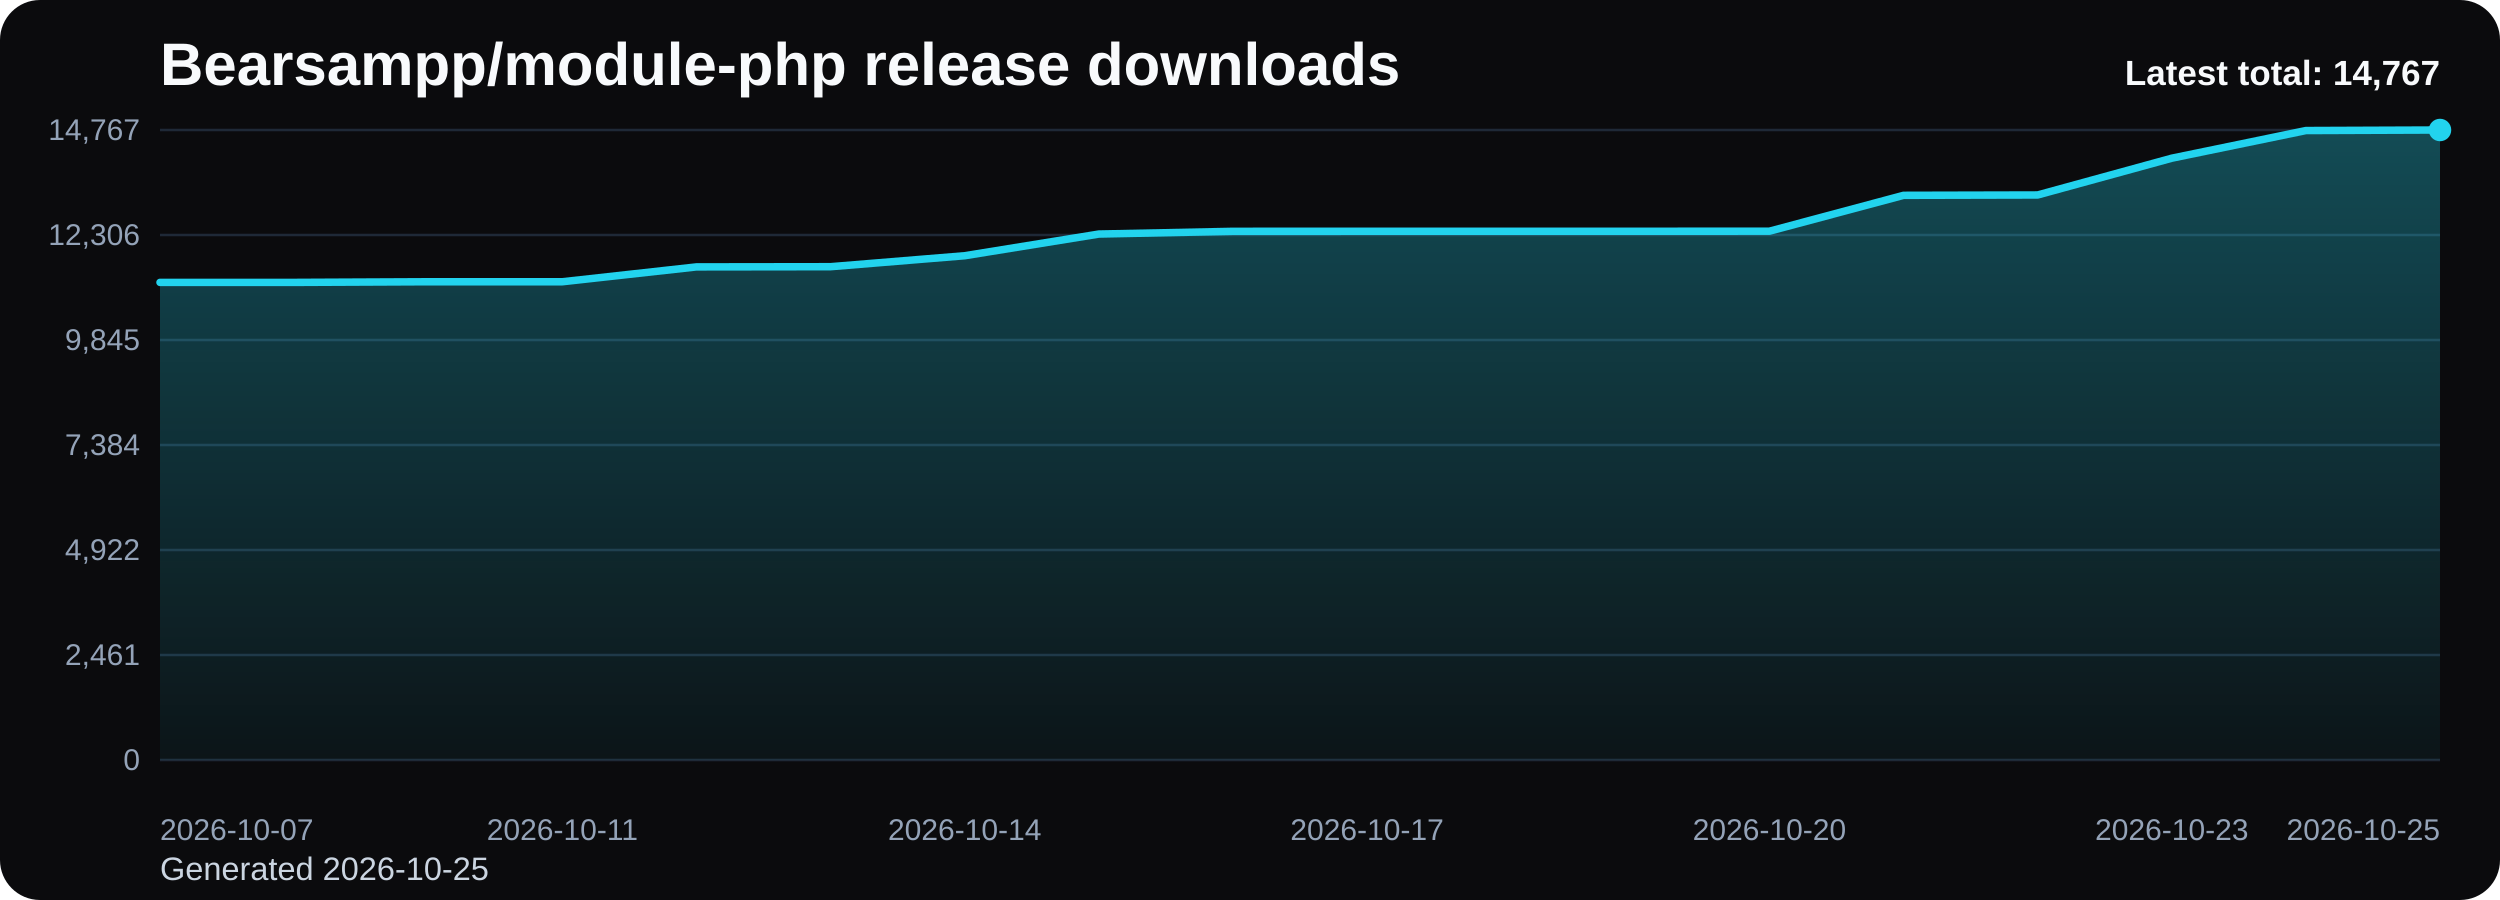
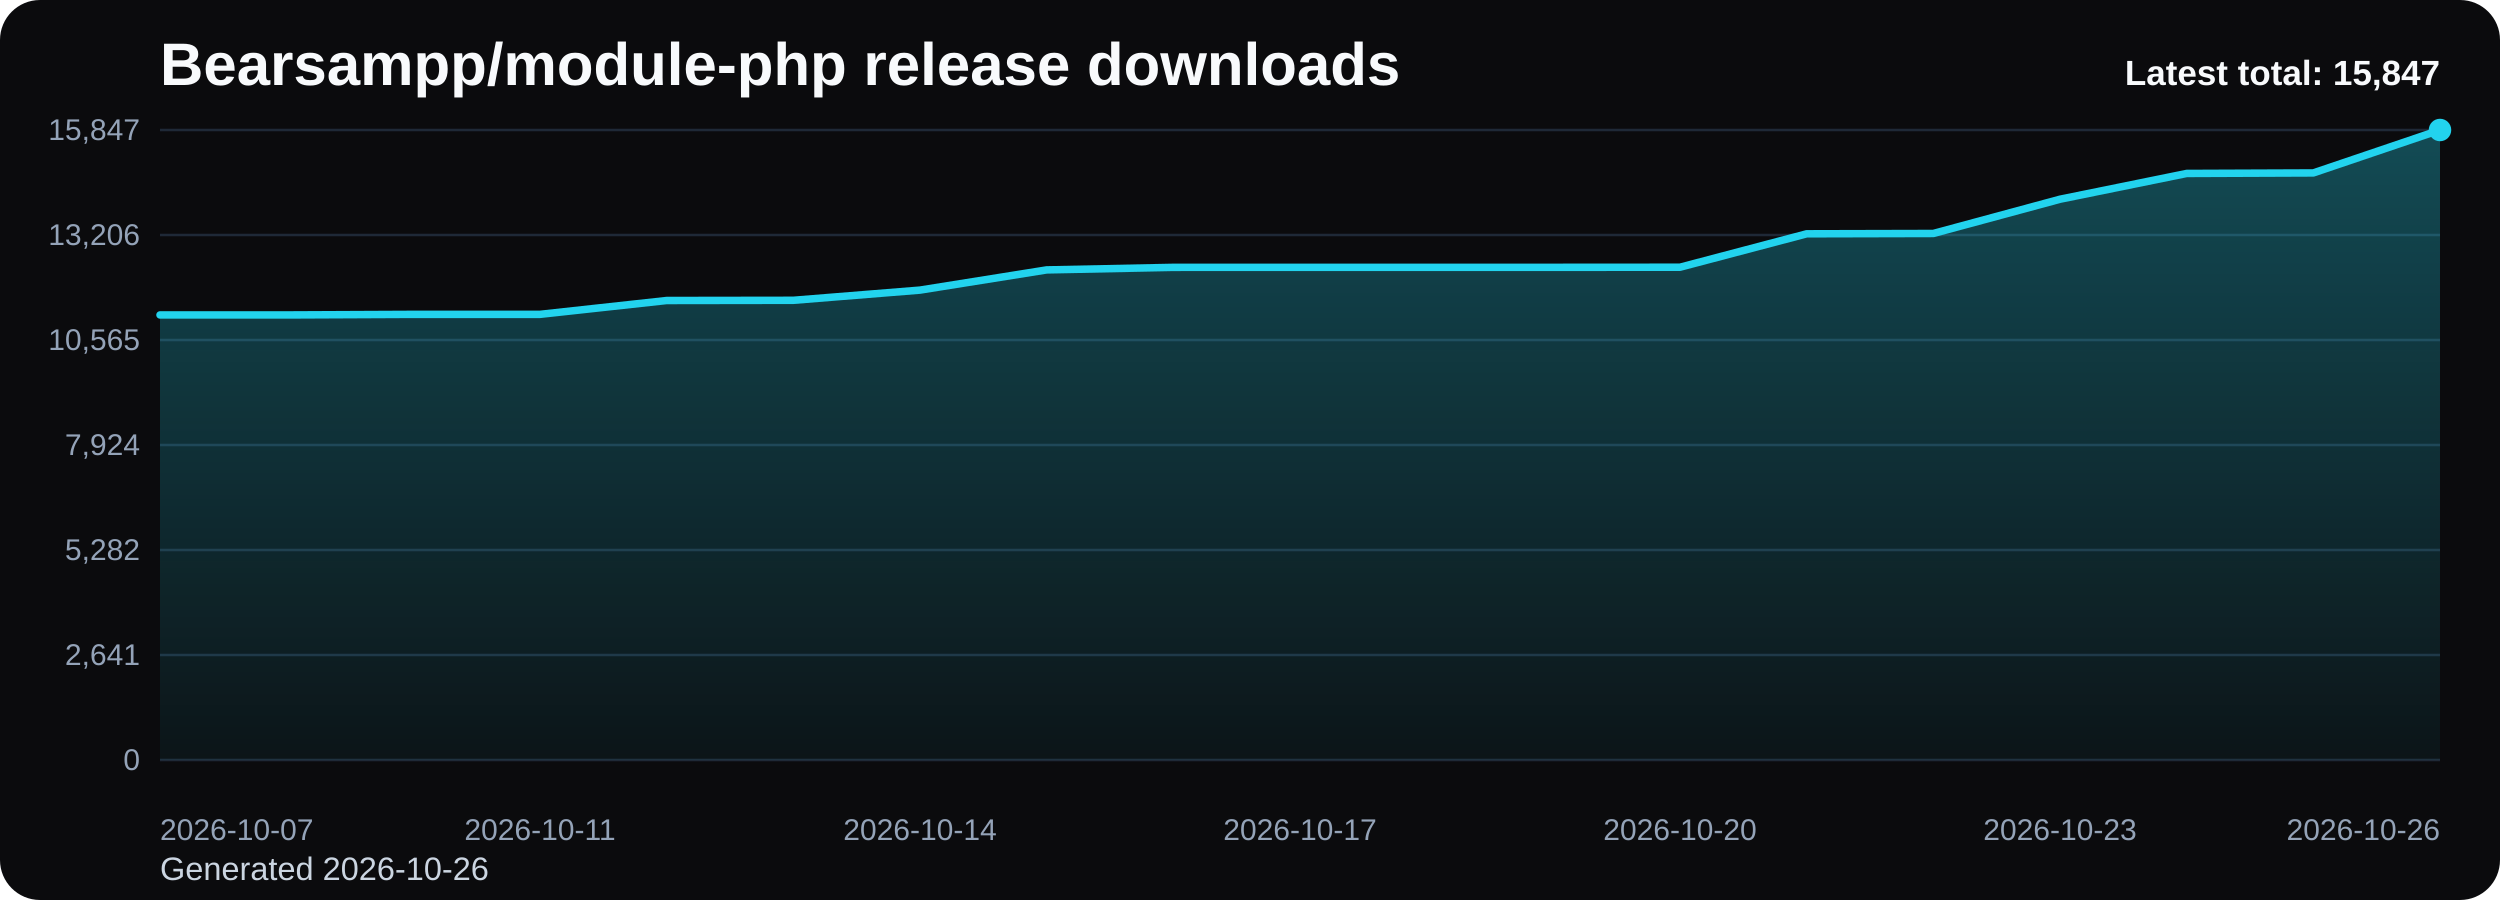
<svg xmlns="http://www.w3.org/2000/svg" viewBox="0 0 1000 360" role="img" aria-label="Bearsampp/module-php release downloads chart">
  <defs>
    <linearGradient id="fill-total-trend-black" x1="0" y1="0" x2="0" y2="1">
      <stop offset="0%" stop-color="#22d3ee" stop-opacity="0.32" />
      <stop offset="100%" stop-color="#22d3ee" stop-opacity="0.05" />
    </linearGradient>
    <style>
      .bg { fill: #0b0b0d; }
      .title { font: 700 24px Arial, sans-serif; fill: #f8fafc; }
      .sub { font: 400 13px Arial, sans-serif; fill: #cbd5e1; }
      .grid { stroke: #1f2937; stroke-width: 1; }
      .axis { font: 400 12px Arial, sans-serif; fill: #94a3b8; }
      .line { fill: none; stroke: #22d3ee; stroke-width: 3; stroke-linecap: round; stroke-linejoin: round; }
      .dot { fill: #22d3ee; }
      .value { font: 600 11px Arial, sans-serif; fill: #cbd5e1; }
      .latest { font: 700 14px Arial, sans-serif; fill: #f8fafc; }
    </style>
  </defs>
  <rect class="bg" x="0" y="0" width="1000" height="360" rx="16" />
  <text class="title" x="64" y="34">Bearsampp/module-php release downloads</text>
-   <text class="sub" x="64" y="352">Generated 2026-10-25</text>
+   <text class="sub" x="64" y="352">Generated 2026-10-26</text>
  <line x1="64" y1="52.00" x2="976" y2="52.00" class="grid" />
-   <text x="56" y="56.00" text-anchor="end" class="axis">14,767</text>
+   <text x="56" y="56.00" text-anchor="end" class="axis">15,847</text>
  <line x1="64" y1="94.00" x2="976" y2="94.00" class="grid" />
-   <text x="56" y="98.00" text-anchor="end" class="axis">12,306</text>
+   <text x="56" y="98.00" text-anchor="end" class="axis">13,206</text>
  <line x1="64" y1="136.00" x2="976" y2="136.00" class="grid" />
-   <text x="56" y="140.00" text-anchor="end" class="axis">9,845</text>
+   <text x="56" y="140.00" text-anchor="end" class="axis">10,565</text>
  <line x1="64" y1="178.00" x2="976" y2="178.00" class="grid" />
-   <text x="56" y="182.00" text-anchor="end" class="axis">7,384</text>
+   <text x="56" y="182.00" text-anchor="end" class="axis">7,924</text>
  <line x1="64" y1="220.00" x2="976" y2="220.00" class="grid" />
-   <text x="56" y="224.00" text-anchor="end" class="axis">4,922</text>
+   <text x="56" y="224.00" text-anchor="end" class="axis">5,282</text>
  <line x1="64" y1="262.00" x2="976" y2="262.00" class="grid" />
-   <text x="56" y="266.00" text-anchor="end" class="axis">2,461</text>
+   <text x="56" y="266.00" text-anchor="end" class="axis">2,641</text>
  <line x1="64" y1="304.00" x2="976" y2="304.00" class="grid" />
  <text x="56" y="308.00" text-anchor="end" class="axis">0</text>
-   <path d="M 64.00 304 L 64.00 112.96 L 117.65 112.96 L 171.29 112.70 L 224.94 112.70 L 278.59 106.76 L 332.24 106.68 L 385.88 102.29 L 439.53 93.62 L 493.18 92.53 L 546.82 92.51 L 600.47 92.51 L 654.12 92.51 L 707.76 92.48 L 761.41 78.13 L 815.06 77.99 L 868.71 63.28 L 922.35 52.22 L 976.00 52.00 L 976.00 304 Z" fill="url(#fill-total-trend-black)" />
-   <polyline class="line" points="64.00,112.96 117.65,112.96 171.29,112.70 224.94,112.70 278.59,106.76 332.24,106.68 385.88,102.29 439.53,93.62 493.18,92.53 546.82,92.51 600.47,92.51 654.12,92.51 707.76,92.48 761.41,78.13 815.06,77.99 868.71,63.28 922.35,52.22 976.00,52.00" />
+   <path d="M 64.00 304 L 64.00 125.98 L 114.67 125.98 L 165.33 125.74 L 216.00 125.74 L 266.67 120.20 L 317.33 120.12 L 368.00 116.04 L 418.67 107.96 L 469.33 106.94 L 520.00 106.93 L 570.67 106.93 L 621.33 106.93 L 672.00 106.89 L 722.67 93.52 L 773.33 93.39 L 824.00 79.69 L 874.67 69.38 L 925.33 69.17 L 976.00 52.00 L 976.00 304 Z" fill="url(#fill-total-trend-black)" />
+   <polyline class="line" points="64.00,125.98 114.67,125.98 165.33,125.74 216.00,125.74 266.67,120.20 317.33,120.12 368.00,116.04 418.67,107.96 469.33,106.94 520.00,106.93 570.67,106.93 621.33,106.93 672.00,106.89 722.67,93.52 773.33,93.39 824.00,79.69 874.67,69.38 925.33,69.17 976.00,52.00" />
  <circle class="dot" cx="976.00" cy="52.00" r="4.5" />
  <text class="axis" x="64.00" y="336" text-anchor="start">2026-10-07</text>
-   <text class="axis" x="224.94" y="336" text-anchor="middle">2026-10-11</text>
-   <text class="axis" x="385.88" y="336" text-anchor="middle">2026-10-14</text>
-   <text class="axis" x="546.82" y="336" text-anchor="middle">2026-10-17</text>
-   <text class="axis" x="707.76" y="336" text-anchor="middle">2026-10-20</text>
-   <text class="axis" x="868.71" y="336" text-anchor="middle">2026-10-23</text>
-   <text class="axis" x="976.00" y="336" text-anchor="end">2026-10-25</text>
-   <text class="latest" x="976" y="34" text-anchor="end">Latest total: 14,767</text>
+   <text class="axis" x="216.00" y="336" text-anchor="middle">2026-10-11</text>
+   <text class="axis" x="368.00" y="336" text-anchor="middle">2026-10-14</text>
+   <text class="axis" x="520.00" y="336" text-anchor="middle">2026-10-17</text>
+   <text class="axis" x="672.00" y="336" text-anchor="middle">2026-10-20</text>
+   <text class="axis" x="824.00" y="336" text-anchor="middle">2026-10-23</text>
+   <text class="axis" x="976.00" y="336" text-anchor="end">2026-10-26</text>
+   <text class="latest" x="976" y="34" text-anchor="end">Latest total: 15,847</text>
</svg>
